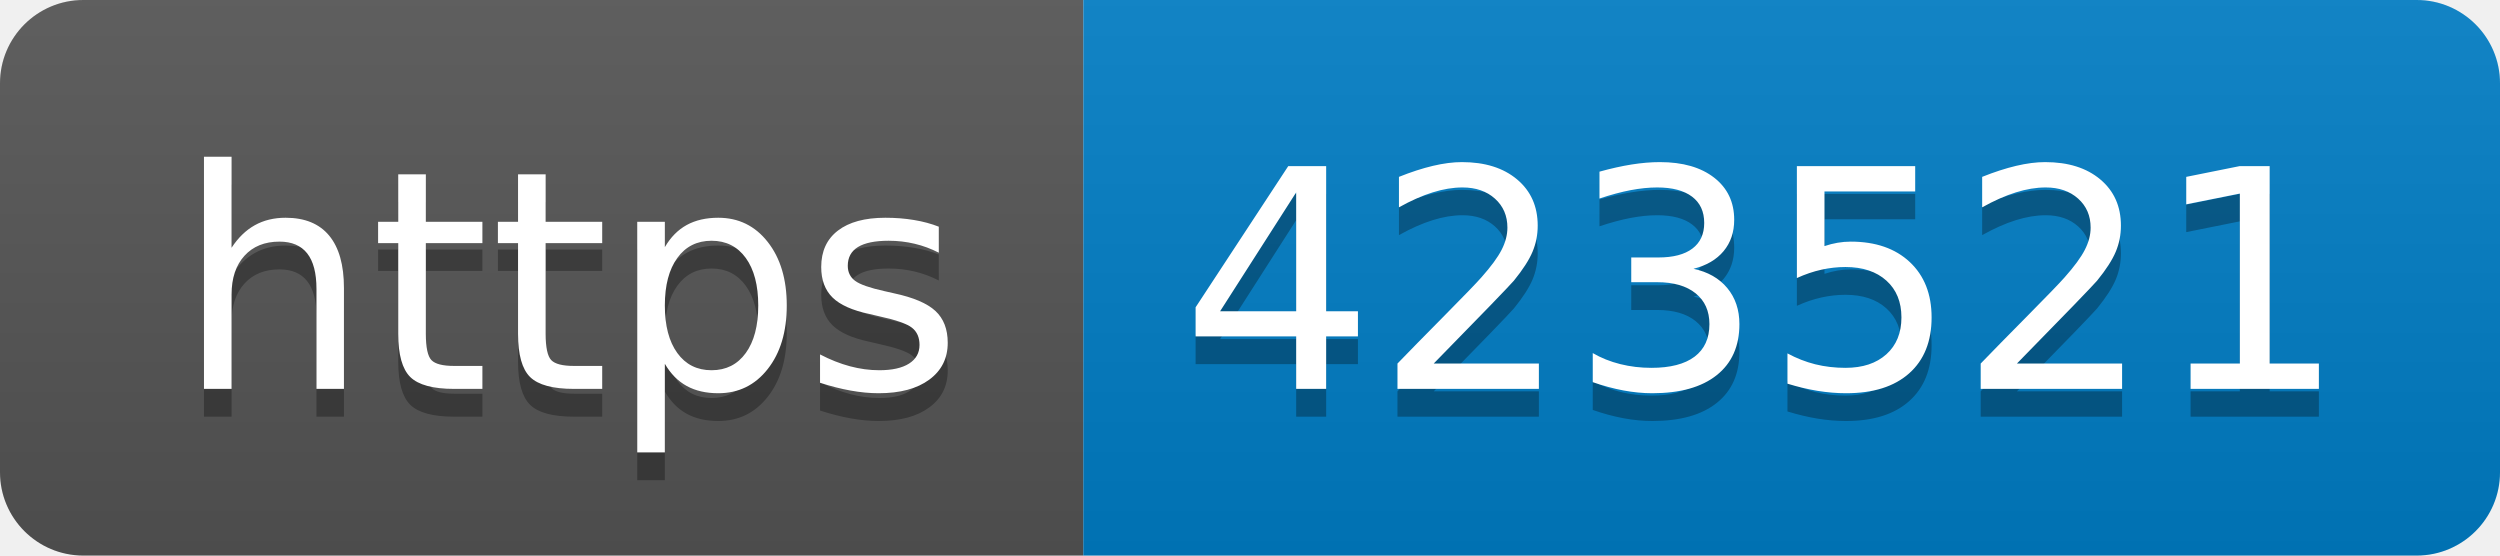
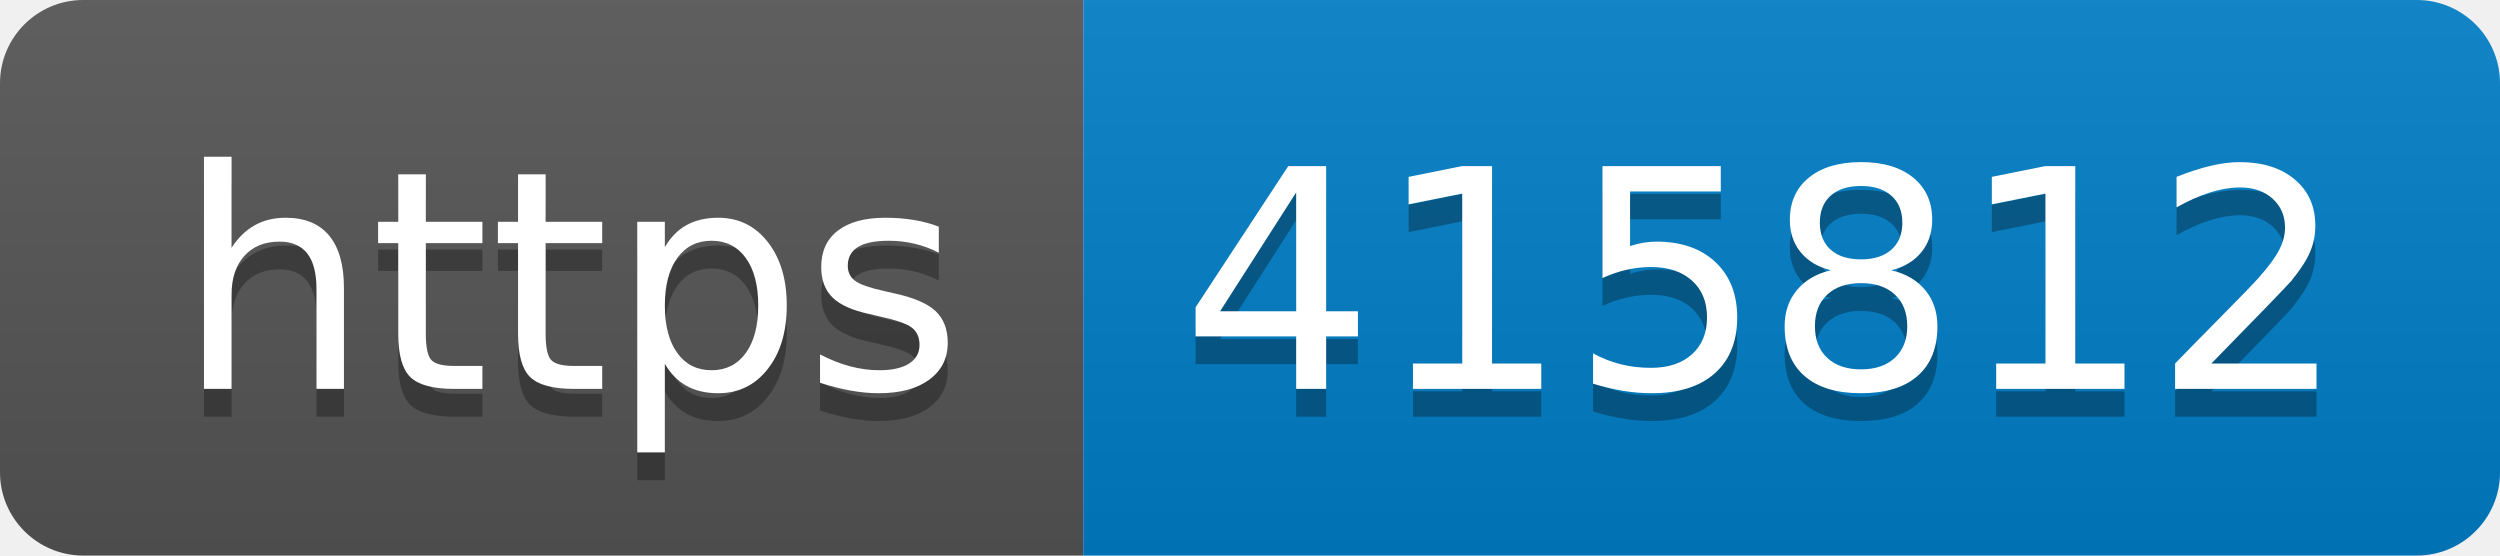
- <svg xmlns="http://www.w3.org/2000/svg" width="90" height="20" role="img" aria-label="https: 423521">
+ <svg xmlns="http://www.w3.org/2000/svg" width="90" height="20" role="img" aria-label="https: 415812">
  <linearGradient id="s" x2="0" y2="100%">
    <stop offset="0" stop-color="#bbb" stop-opacity=".1" />
    <stop offset="1" stop-opacity=".1" />
  </linearGradient>
  <clipPath id="r">
    <rect width="90" height="20" rx="3" fill="#fff" />
  </clipPath>
  <g clip-path="url(#r)">
    <rect width="39" height="20" fill="#555" />
    <rect x="39" width="51" height="20" fill="#007ec6" />
    <rect width="90" height="20" fill="url(#s)" />
  </g>
  <g fill="#fff" text-anchor="middle" font-family="Verdana,Geneva,DejaVu Sans,sans-serif" text-rendering="geometricPrecision" font-size="110">
    <text aria-hidden="true" x="205" y="150" fill="#010101" fill-opacity=".3" transform="scale(.1)" textLength="290">https</text>
    <text x="205" y="140" transform="scale(.1)" fill="#fff" textLength="290">https</text>
-     <text aria-hidden="true" x="635" y="150" fill="#010101" fill-opacity=".3" transform="scale(.1)" textLength="410">423521</text>
-     <text x="635" y="140" transform="scale(.1)" fill="#fff" textLength="410">423521</text>
+     <text aria-hidden="true" x="635" y="150" fill="#010101" fill-opacity=".3" transform="scale(.1)" textLength="410">415812</text>
+     <text x="635" y="140" transform="scale(.1)" fill="#fff" textLength="410">415812</text>
  </g>
</svg>
